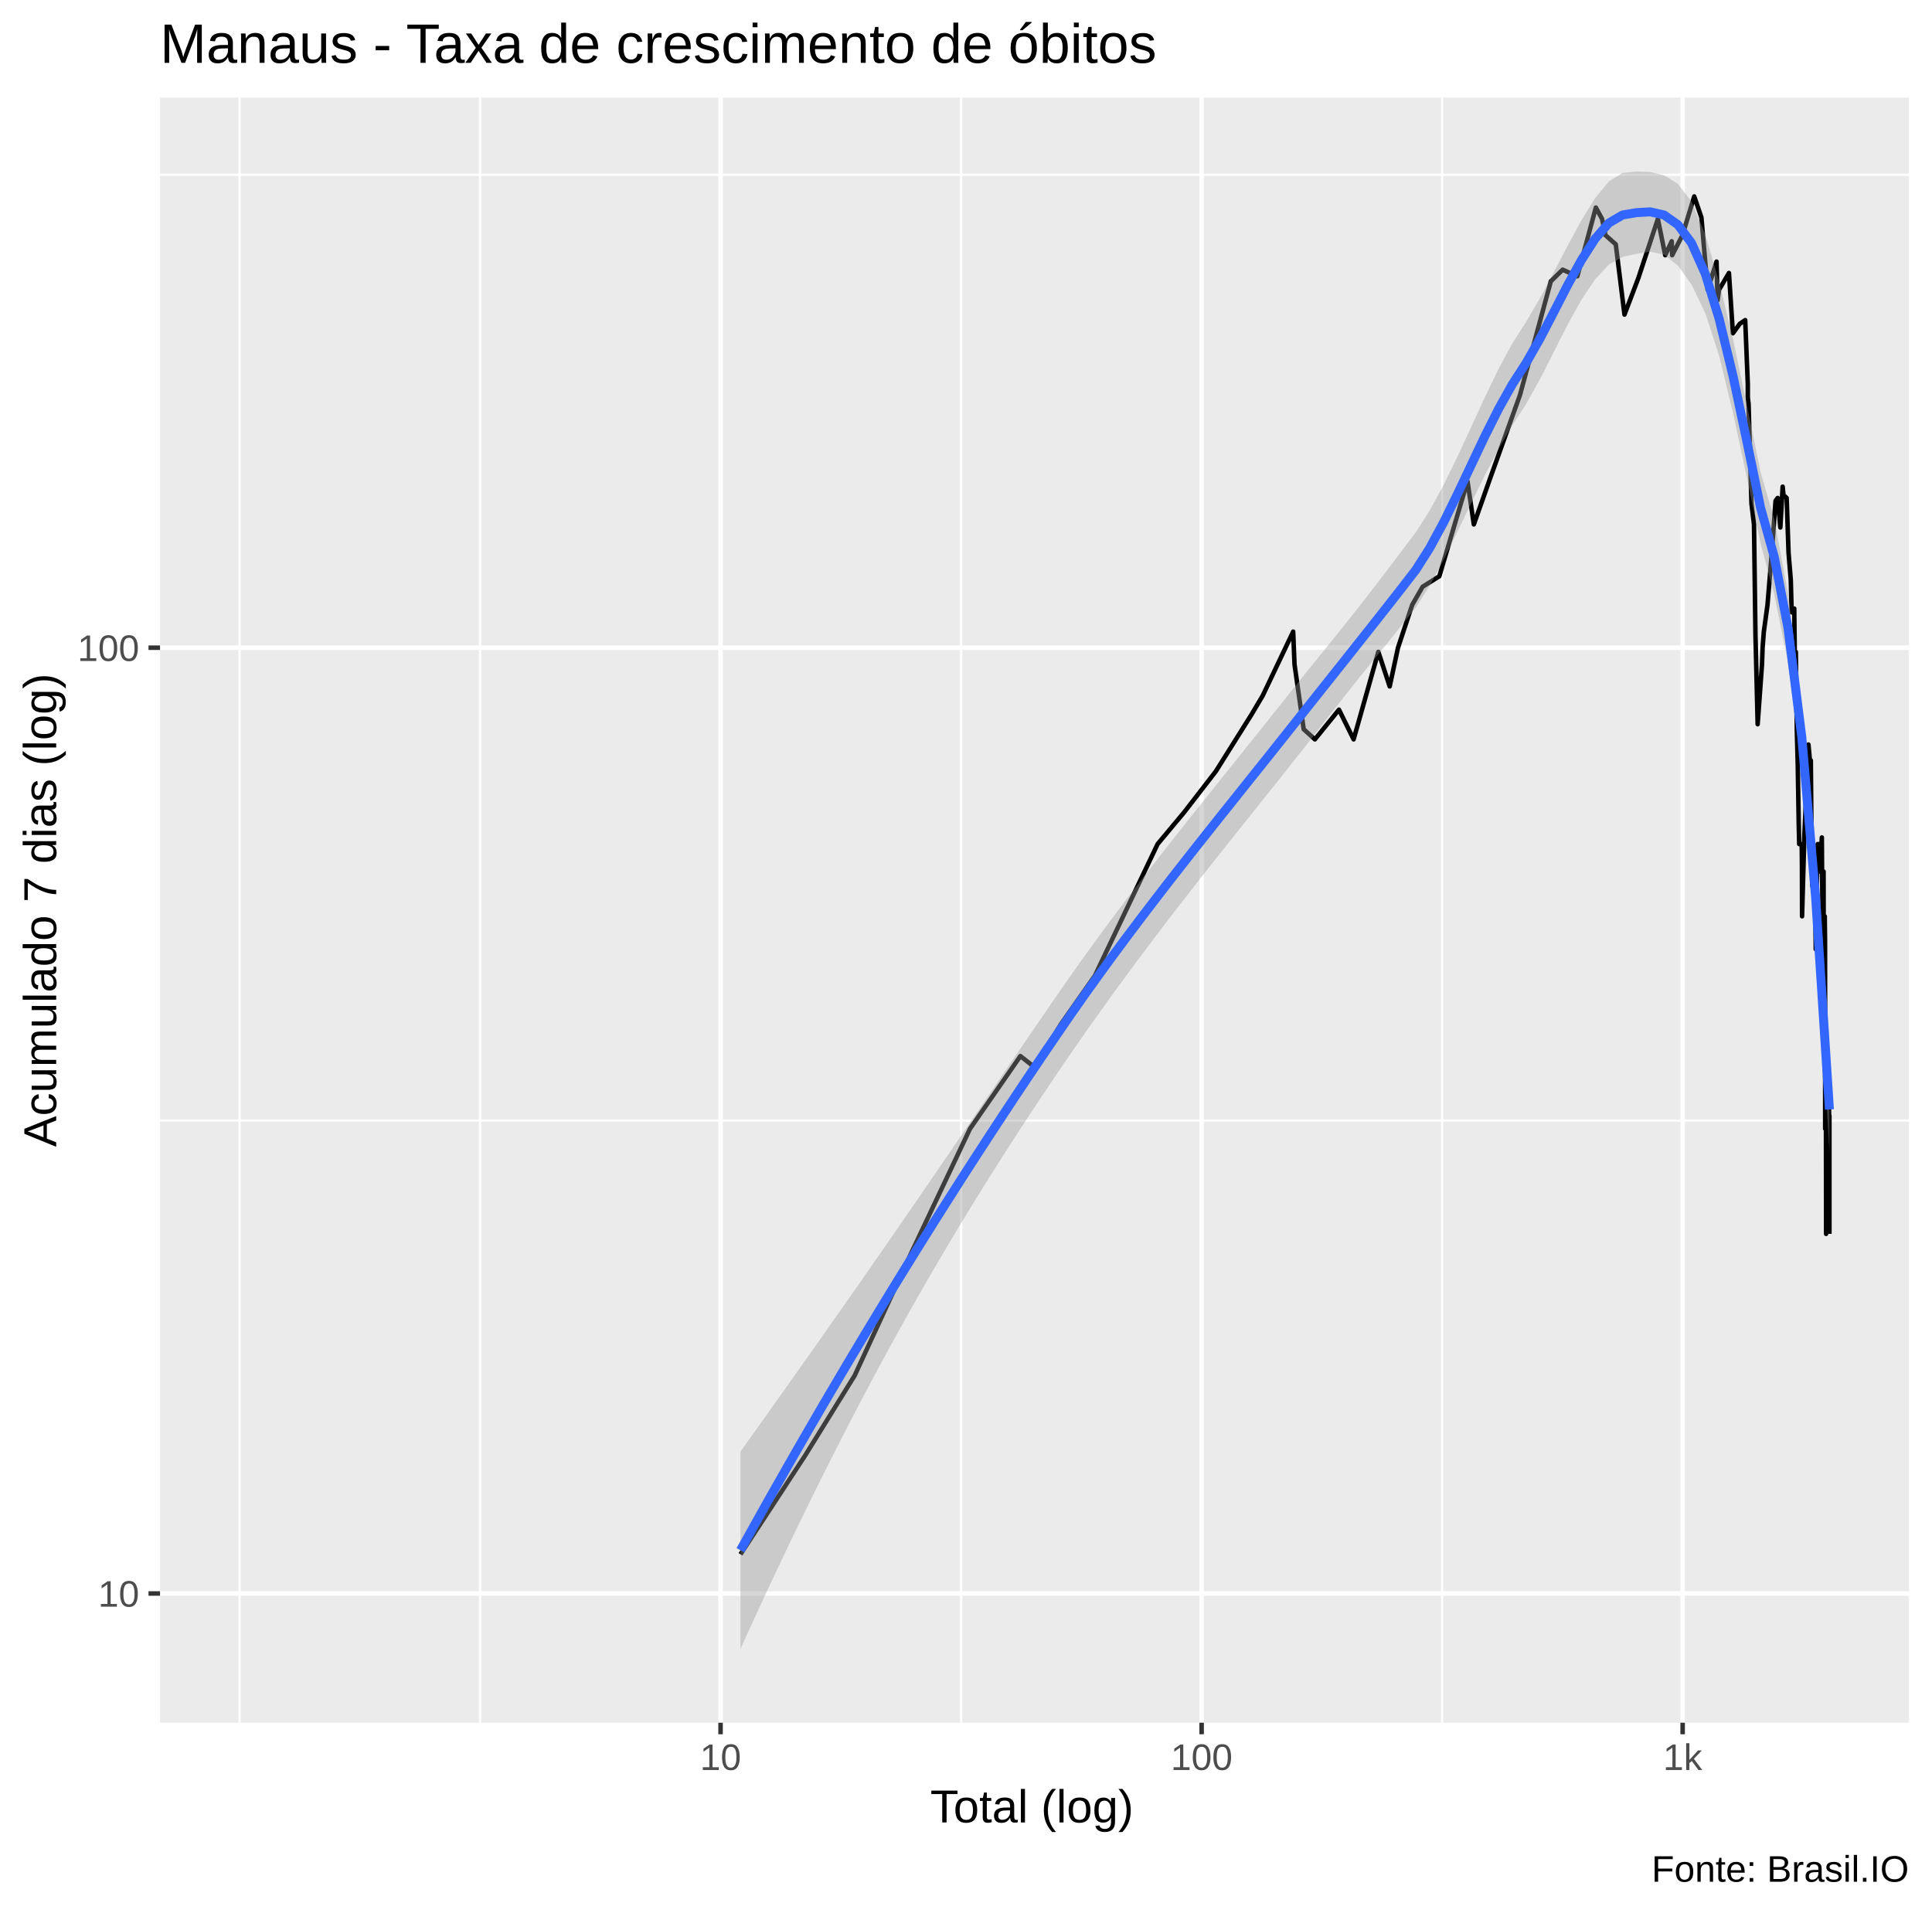
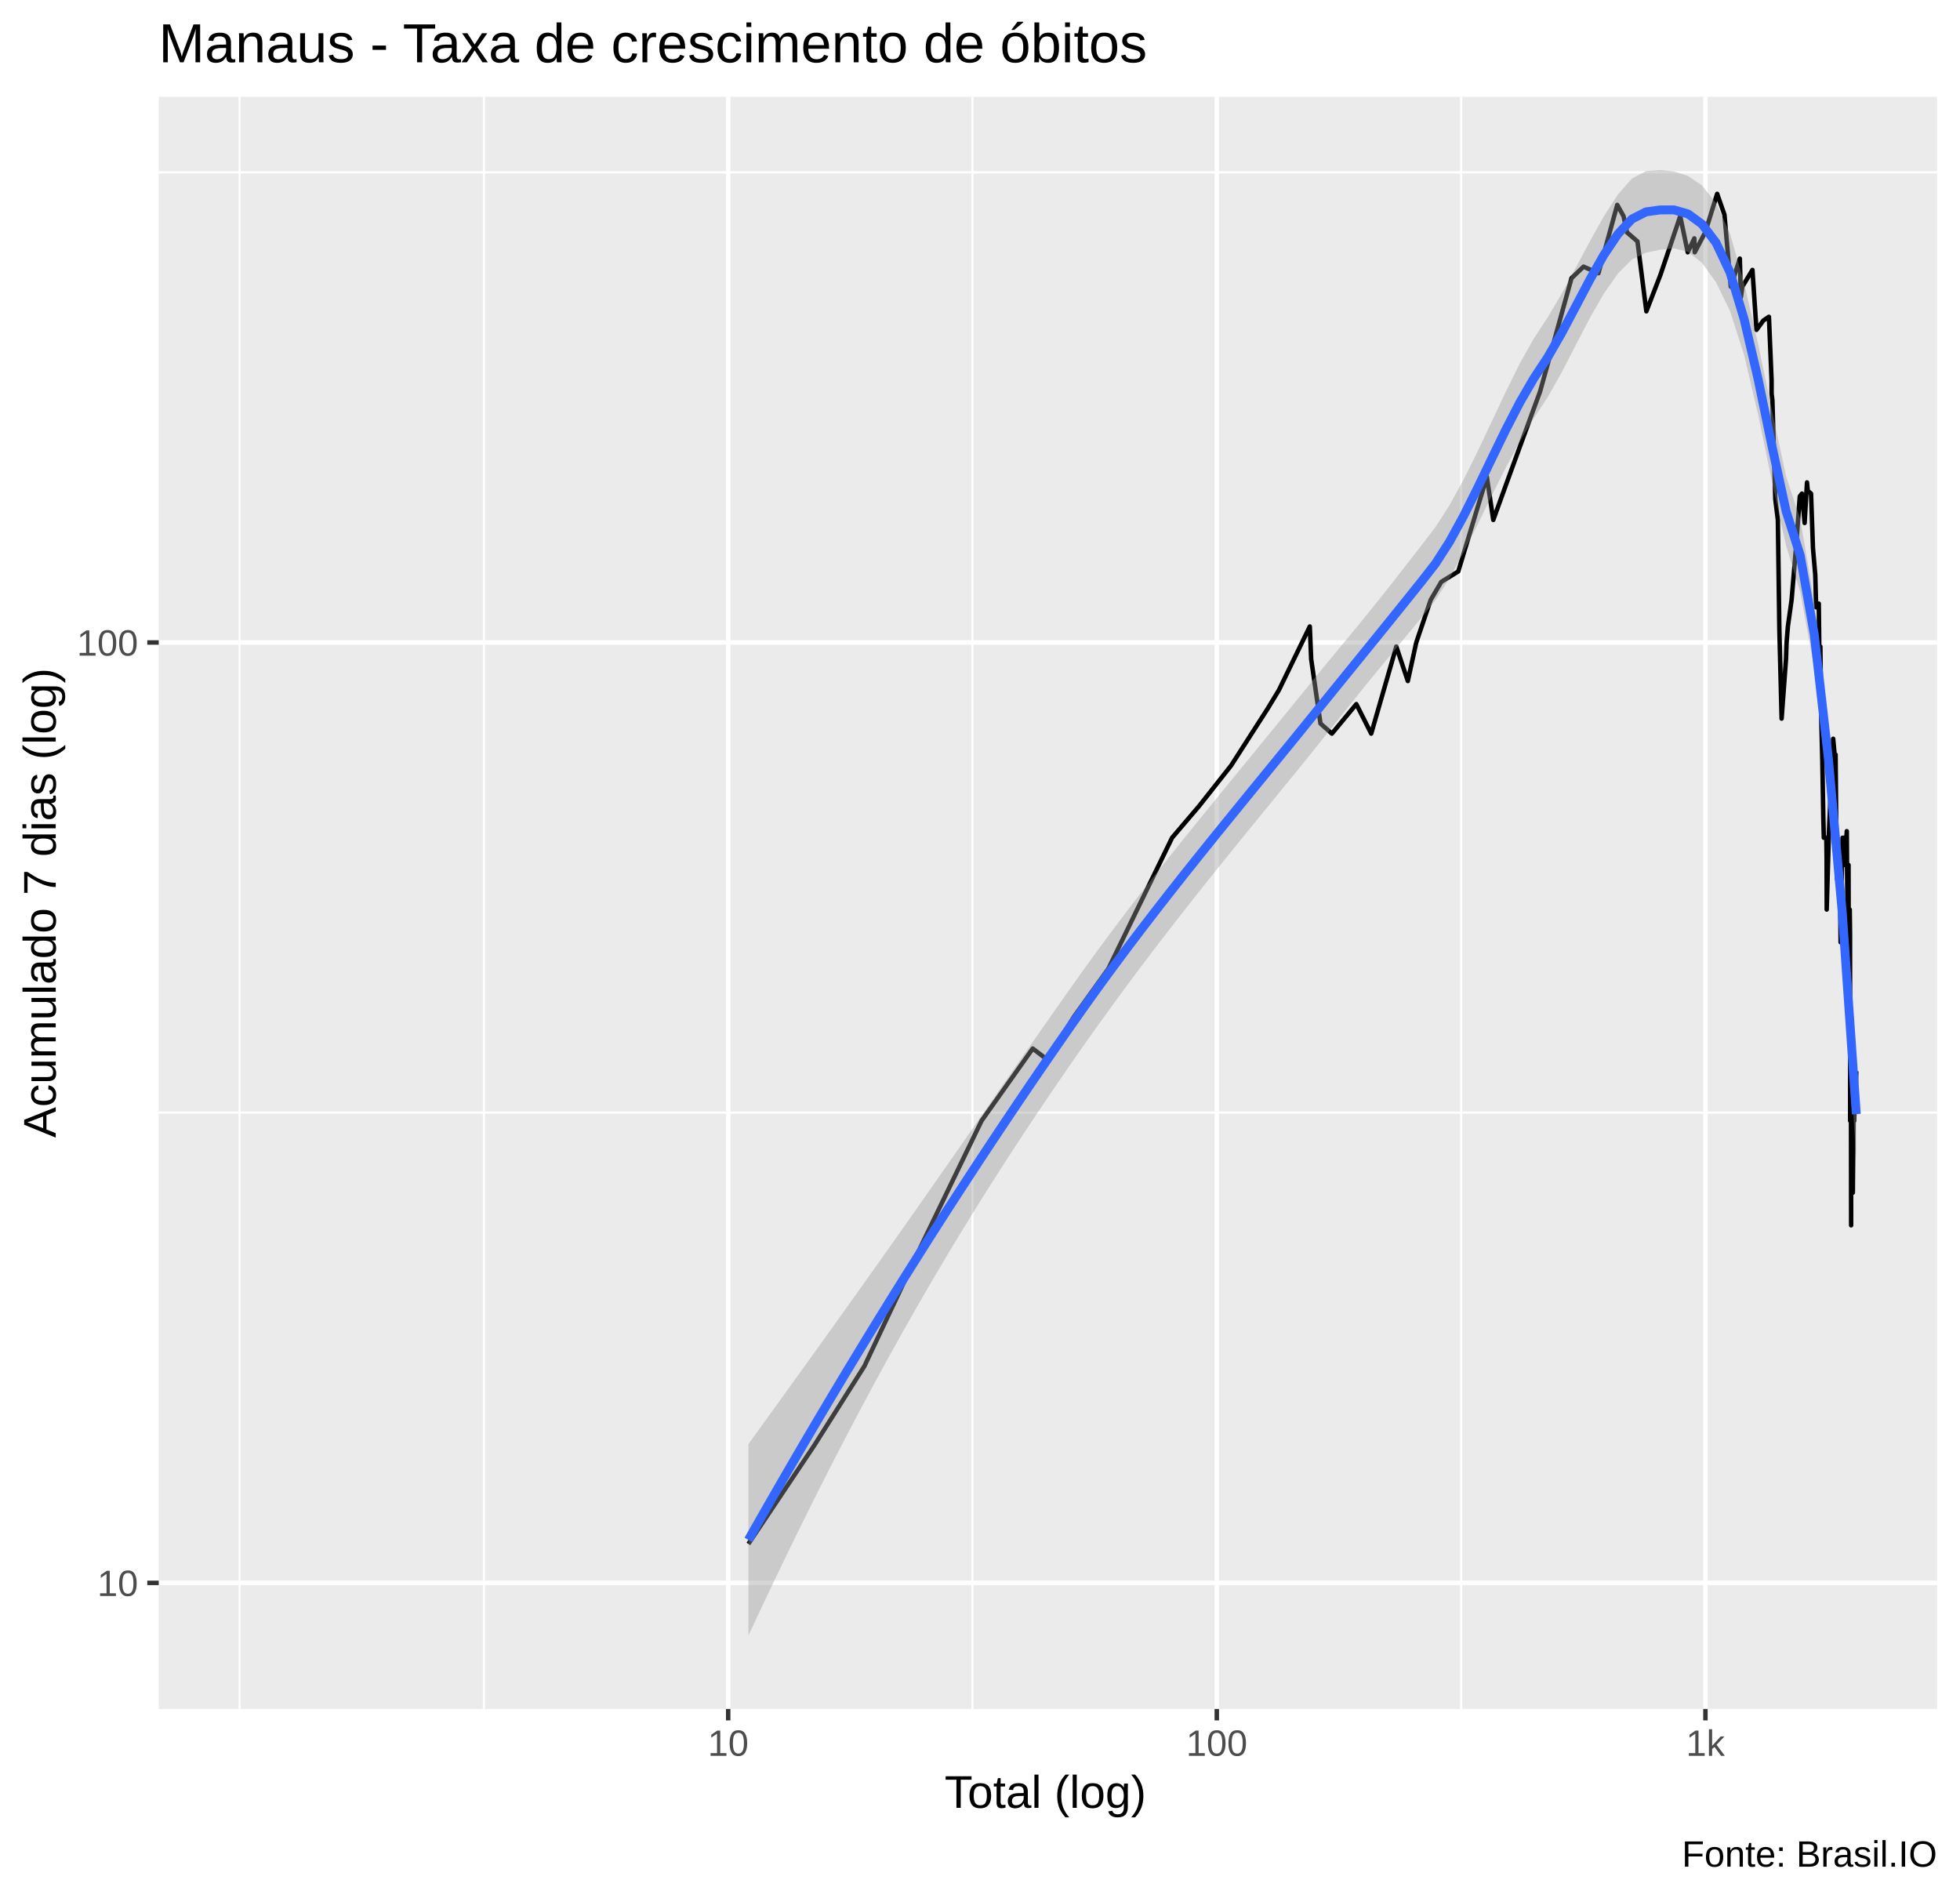
- <svg xmlns="http://www.w3.org/2000/svg" viewBox="0 0 459.00 454.50">
+ <svg xmlns="http://www.w3.org/2000/svg" viewBox="0 0 469.50 454.50">
  <defs>
    <style type="text/css">
    line, polyline, polygon, path, rect, circle {
      fill: none;
      stroke: #000000;
      stroke-linecap: round;
      stroke-linejoin: round;
      stroke-miterlimit: 10.00;
    }
  </style>
  </defs>
  <rect width="100%" height="100%" style="stroke: none; fill: #FFFFFF;" />
-   <rect x="0" y="0" width="459.00" height="454.50" style="stroke-width: 1.07; stroke: #FFFFFF; fill: #FFFFFF;" />
+   <rect x="0.00" y="0" width="469.50" height="454.50" style="stroke-width: 1.07; stroke: #FFFFFF; fill: #FFFFFF;" />
  <defs>
-     <clipPath id="cpMzguMDJ8NDUzLjUyfDQwOS4zOHwyMy4xOQ==">
-       <rect x="38.02" y="23.19" width="415.50" height="386.19" />
+     <clipPath id="cpMzguMDJ8NDY0LjAyfDQwOS4zOHwyMy4xOQ==">
+       <rect x="38.02" y="23.19" width="426.00" height="386.19" />
    </clipPath>
  </defs>
-   <rect x="38.02" y="23.19" width="415.50" height="386.19" style="stroke-width: 1.07; stroke: none; fill: #EBEBEB;" clip-path="url(#cpMzguMDJ8NDUzLjUyfDQwOS4zOHwyMy4xOQ==)" />
-   <polyline points="38.02,266.29 453.52,266.29 " style="stroke-width: 0.53; stroke: #FFFFFF; stroke-linecap: butt;" clip-path="url(#cpMzguMDJ8NDUzLjUyfDQwOS4zOHwyMy4xOQ==)" />
-   <polyline points="38.02,41.54 453.52,41.54 " style="stroke-width: 0.53; stroke: #FFFFFF; stroke-linecap: butt;" clip-path="url(#cpMzguMDJ8NDUzLjUyfDQwOS4zOHwyMy4xOQ==)" />
-   <polyline points="56.91,409.38 56.91,23.19 " style="stroke-width: 0.53; stroke: #FFFFFF; stroke-linecap: butt;" clip-path="url(#cpMzguMDJ8NDUzLjUyfDQwOS4zOHwyMy4xOQ==)" />
-   <polyline points="114.05,409.38 114.05,23.19 " style="stroke-width: 0.53; stroke: #FFFFFF; stroke-linecap: butt;" clip-path="url(#cpMzguMDJ8NDUzLjUyfDQwOS4zOHwyMy4xOQ==)" />
-   <polyline points="228.34,409.38 228.34,23.19 " style="stroke-width: 0.53; stroke: #FFFFFF; stroke-linecap: butt;" clip-path="url(#cpMzguMDJ8NDUzLjUyfDQwOS4zOHwyMy4xOQ==)" />
-   <polyline points="342.62,409.38 342.62,23.19 " style="stroke-width: 0.53; stroke: #FFFFFF; stroke-linecap: butt;" clip-path="url(#cpMzguMDJ8NDUzLjUyfDQwOS4zOHwyMy4xOQ==)" />
-   <polyline points="38.02,378.67 453.52,378.67 " style="stroke-width: 1.07; stroke: #FFFFFF; stroke-linecap: butt;" clip-path="url(#cpMzguMDJ8NDUzLjUyfDQwOS4zOHwyMy4xOQ==)" />
-   <polyline points="38.02,153.92 453.52,153.92 " style="stroke-width: 1.07; stroke: #FFFFFF; stroke-linecap: butt;" clip-path="url(#cpMzguMDJ8NDUzLjUyfDQwOS4zOHwyMy4xOQ==)" />
-   <polyline points="171.19,409.38 171.19,23.19 " style="stroke-width: 1.07; stroke: #FFFFFF; stroke-linecap: butt;" clip-path="url(#cpMzguMDJ8NDUzLjUyfDQwOS4zOHwyMy4xOQ==)" />
-   <polyline points="285.48,409.38 285.48,23.19 " style="stroke-width: 1.07; stroke: #FFFFFF; stroke-linecap: butt;" clip-path="url(#cpMzguMDJ8NDUzLjUyfDQwOS4zOHwyMy4xOQ==)" />
-   <polyline points="399.76,409.38 399.76,23.19 " style="stroke-width: 1.07; stroke: #FFFFFF; stroke-linecap: butt;" clip-path="url(#cpMzguMDJ8NDUzLjUyfDQwOS4zOHwyMy4xOQ==)" />
-   <polyline points="175.92,369.36 191.32,345.82 203.05,326.87 216.67,297.37 230.45,268.23 242.42,250.96 245.84,253.64 252.06,243.35 260.12,231.86 275.02,200.58 281.34,193.01 288.84,183.31 297.34,169.78 300.00,165.29 307.23,150.09 307.55,157.90 309.73,173.29 312.39,175.70 318.11,168.64 321.59,175.70 327.46,154.90 330.16,163.12 332.13,153.92 335.51,143.73 337.98,139.43 341.95,136.94 348.64,114.34 350.15,124.62 353.78,114.34 356.47,106.83 361.11,93.87 368.44,66.85 371.25,64.09 374.74,65.66 379.14,49.32 380.62,52.03 381.42,55.89 383.87,58.06 385.94,74.76 389.24,66.06 393.87,52.03 395.62,60.65 397.16,57.33 397.27,60.65 399.71,55.89 402.51,46.68 404.22,51.69 405.70,68.87 407.81,62.17 408.06,71.35 408.40,68.87 410.76,64.87 411.70,79.20 413.32,76.96 414.62,76.07 415.24,91.27 415.24,94.40 415.42,96.00 416.11,119.69 416.71,124.62 417.06,151.03 417.58,172.10 418.61,157.90 418.75,153.92 419.05,150.09 419.92,143.73 421.00,130.59 421.83,119.01 422.34,118.33 422.97,125.35 423.52,115.65 423.71,117.65 424.47,118.33 424.92,131.36 425.45,137.76 425.66,145.51 426.27,144.61 426.42,156.89 426.65,154.90 426.88,173.29 427.11,182.00 427.34,195.96 427.45,200.58 428.05,200.58 428.10,205.42 428.13,217.74 428.66,199.01 429.05,190.14 429.21,193.01 429.65,176.93 430.11,182.00 430.16,182.00 430.21,180.70 430.38,199.01 430.56,210.51 430.83,203.78 431.20,207.09 431.38,225.56 431.75,203.78 431.85,200.58 431.98,202.16 432.19,200.58 432.35,207.09 432.83,199.01 432.88,207.09 433.09,225.56 433.24,207.09 433.26,221.57 433.52,217.74 433.59,223.54 433.62,268.23 433.79,253.64 433.84,293.21 433.87,268.23 434.04,268.23 434.19,281.72 434.24,285.40 434.49,256.39 434.56,268.23 434.63,265.13 434.63,268.23 434.63,293.21 " style="stroke-width: 1.07; stroke-linecap: butt;" clip-path="url(#cpMzguMDJ8NDUzLjUyfDQwOS4zOHwyMy4xOQ==)" />
-   <polygon points="175.92,344.95 179.20,340.35 182.47,335.75 185.75,331.13 189.02,326.51 192.30,321.88 195.57,317.23 198.85,312.57 202.12,307.90 205.40,303.21 208.67,298.50 211.95,293.78 215.22,289.03 218.50,284.27 221.77,279.50 225.05,274.71 228.32,269.90 231.60,265.09 234.87,260.28 238.15,255.46 241.42,250.66 244.69,245.86 247.97,241.08 251.24,236.33 254.52,231.62 257.79,227.01 261.07,222.50 264.34,218.07 267.62,213.71 270.89,209.43 274.17,205.20 277.44,201.01 280.72,196.87 283.99,192.74 287.27,188.64 290.54,184.55 293.82,180.46 297.09,176.37 300.37,172.27 303.64,168.17 306.92,164.05 310.19,159.95 313.47,155.90 316.74,151.86 320.02,147.78 323.29,143.63 326.57,139.41 329.84,135.12 333.11,130.80 336.39,126.45 339.66,121.31 342.94,115.29 346.21,108.61 349.49,101.54 352.76,94.42 356.04,87.63 359.31,81.57 362.59,76.45 365.86,70.84 369.14,64.72 372.41,58.44 375.69,52.39 378.96,47.09 382.24,43.11 385.51,41.10 388.79,40.74 392.06,40.87 395.34,41.66 398.61,43.68 401.89,47.94 405.16,55.78 408.44,67.06 411.71,80.52 414.99,96.15 418.26,112.16 421.53,123.43 424.81,141.06 428.08,167.75 431.36,207.21 434.63,253.53 434.63,273.75 431.36,219.50 428.08,182.80 424.81,157.59 421.53,141.32 418.26,129.05 414.99,113.33 411.71,98.04 408.44,84.54 405.16,74.49 401.89,67.64 398.61,63.07 395.34,60.52 392.06,59.81 388.79,60.31 385.51,61.06 382.24,62.87 378.96,66.39 375.69,71.28 372.41,77.19 369.14,83.65 365.86,90.12 362.59,95.99 359.31,101.03 356.04,106.67 352.76,112.94 349.49,119.63 346.21,126.45 342.94,133.10 339.66,139.19 336.39,144.32 333.11,148.48 329.84,152.52 326.57,156.54 323.29,160.59 320.02,164.69 316.74,168.85 313.47,173.05 310.19,177.25 306.92,181.41 303.64,185.53 300.37,189.64 297.09,193.74 293.82,197.84 290.54,201.95 287.27,206.08 283.99,210.25 280.72,214.46 277.44,218.71 274.17,223.01 270.89,227.37 267.62,231.79 264.34,236.27 261.07,240.83 257.79,245.46 254.52,250.17 251.24,254.97 247.97,259.84 244.69,264.78 241.42,269.79 238.15,274.88 234.87,280.06 231.60,285.32 228.32,290.69 225.05,296.15 221.77,301.72 218.50,307.40 215.22,313.20 211.95,319.11 208.67,325.13 205.40,331.28 202.12,337.54 198.85,343.92 195.57,350.42 192.30,357.03 189.02,363.76 185.75,370.60 182.47,377.56 179.20,384.64 175.92,391.82 " style="stroke-width: 0.00; stroke: none; fill: #999999; fill-opacity: 0.40;" clip-path="url(#cpMzguMDJ8NDUzLjUyfDQwOS4zOHwyMy4xOQ==)" />
-   <polyline points="175.92,344.95 179.20,340.35 182.47,335.75 185.75,331.13 189.02,326.51 192.30,321.88 195.57,317.23 198.85,312.57 202.12,307.90 205.40,303.21 208.67,298.50 211.95,293.78 215.22,289.03 218.50,284.27 221.77,279.50 225.05,274.71 228.32,269.90 231.60,265.09 234.87,260.28 238.15,255.46 241.42,250.66 244.69,245.86 247.97,241.08 251.24,236.33 254.52,231.62 257.79,227.01 261.07,222.50 264.34,218.07 267.62,213.71 270.89,209.43 274.17,205.20 277.44,201.01 280.72,196.87 283.99,192.74 287.27,188.64 290.54,184.55 293.82,180.46 297.09,176.37 300.37,172.27 303.64,168.17 306.92,164.05 310.19,159.95 313.47,155.90 316.74,151.86 320.02,147.78 323.29,143.63 326.57,139.41 329.84,135.12 333.11,130.80 336.39,126.45 339.66,121.31 342.94,115.29 346.21,108.61 349.49,101.54 352.76,94.42 356.04,87.63 359.31,81.57 362.59,76.45 365.86,70.84 369.14,64.72 372.41,58.44 375.69,52.39 378.96,47.09 382.24,43.11 385.51,41.10 388.79,40.74 392.06,40.87 395.34,41.66 398.61,43.68 401.89,47.94 405.16,55.78 408.44,67.06 411.71,80.52 414.99,96.15 418.26,112.16 421.53,123.43 424.81,141.06 428.08,167.75 431.36,207.21 434.63,253.53 " style="stroke-width: 2.13; stroke: none;" clip-path="url(#cpMzguMDJ8NDUzLjUyfDQwOS4zOHwyMy4xOQ==)" />
-   <polyline points="434.63,273.75 431.36,219.50 428.08,182.80 424.81,157.59 421.53,141.32 418.26,129.05 414.99,113.33 411.71,98.04 408.44,84.54 405.16,74.49 401.89,67.64 398.61,63.07 395.34,60.52 392.06,59.81 388.79,60.31 385.51,61.06 382.24,62.87 378.96,66.39 375.69,71.28 372.41,77.19 369.14,83.65 365.86,90.12 362.59,95.99 359.31,101.03 356.04,106.67 352.76,112.94 349.49,119.63 346.21,126.45 342.94,133.10 339.66,139.19 336.39,144.32 333.11,148.48 329.84,152.52 326.57,156.54 323.29,160.59 320.02,164.69 316.74,168.85 313.47,173.05 310.19,177.25 306.92,181.41 303.64,185.53 300.37,189.64 297.09,193.74 293.82,197.84 290.54,201.95 287.27,206.08 283.99,210.25 280.72,214.46 277.44,218.71 274.17,223.01 270.89,227.37 267.62,231.79 264.34,236.27 261.07,240.83 257.79,245.46 254.52,250.17 251.24,254.97 247.97,259.84 244.69,264.78 241.42,269.79 238.15,274.88 234.87,280.06 231.60,285.32 228.32,290.69 225.05,296.15 221.77,301.72 218.50,307.40 215.22,313.20 211.95,319.11 208.67,325.13 205.40,331.28 202.12,337.54 198.85,343.92 195.57,350.42 192.30,357.03 189.02,363.76 185.75,370.60 182.47,377.56 179.20,384.64 175.92,391.82 " style="stroke-width: 2.13; stroke: none;" clip-path="url(#cpMzguMDJ8NDUzLjUyfDQwOS4zOHwyMy4xOQ==)" />
-   <polyline points="175.92,368.39 179.20,362.50 182.47,356.65 185.75,350.87 189.02,345.13 192.30,339.45 195.57,333.82 198.85,328.25 202.12,322.72 205.40,317.24 208.67,311.82 211.95,306.44 215.22,301.12 218.50,295.84 221.77,290.61 225.05,285.43 228.32,280.29 231.60,275.21 234.87,270.17 238.15,265.17 241.42,260.22 244.69,255.32 247.97,250.46 251.24,245.65 254.52,240.89 257.79,236.23 261.07,231.66 264.34,227.17 267.62,222.75 270.89,218.40 274.17,214.11 277.44,209.86 280.72,205.66 283.99,201.50 287.27,197.36 290.54,193.25 293.82,189.15 297.09,185.05 300.37,180.96 303.64,176.85 306.92,172.73 310.19,168.60 313.47,164.47 316.74,160.36 320.02,156.24 323.29,152.11 326.57,147.97 329.84,143.82 333.11,139.64 336.39,135.39 339.66,130.25 342.94,124.19 346.21,117.53 349.49,110.59 352.76,103.68 356.04,97.15 359.31,91.30 362.59,86.22 365.86,80.48 369.14,74.18 372.41,67.81 375.69,61.84 378.96,56.74 382.24,52.99 385.51,51.08 388.79,50.53 392.06,50.34 395.34,51.09 398.61,53.38 401.89,57.79 405.16,65.13 408.44,75.80 411.71,89.28 414.99,104.74 418.26,120.60 421.53,132.38 424.81,149.33 428.08,175.27 431.36,213.36 434.63,263.64 " style="stroke-width: 2.13; stroke: #3366FF; stroke-linecap: butt;" clip-path="url(#cpMzguMDJ8NDUzLjUyfDQwOS4zOHwyMy4xOQ==)" />
+   <rect x="38.02" y="23.19" width="426.00" height="386.19" style="stroke-width: 1.07; stroke: none; fill: #EBEBEB;" clip-path="url(#cpMzguMDJ8NDY0LjAyfDQwOS4zOHwyMy4xOQ==)" />
+   <polyline points="38.02,266.54 464.02,266.54 " style="stroke-width: 0.53; stroke: #FFFFFF; stroke-linecap: butt;" clip-path="url(#cpMzguMDJ8NDY0LjAyfDQwOS4zOHwyMy4xOQ==)" />
+   <polyline points="38.02,41.28 464.02,41.28 " style="stroke-width: 0.53; stroke: #FFFFFF; stroke-linecap: butt;" clip-path="url(#cpMzguMDJ8NDY0LjAyfDQwOS4zOHwyMy4xOQ==)" />
+   <polyline points="57.39,409.38 57.39,23.19 " style="stroke-width: 0.53; stroke: #FFFFFF; stroke-linecap: butt;" clip-path="url(#cpMzguMDJ8NDY0LjAyfDQwOS4zOHwyMy4xOQ==)" />
+   <polyline points="115.91,409.38 115.91,23.19 " style="stroke-width: 0.53; stroke: #FFFFFF; stroke-linecap: butt;" clip-path="url(#cpMzguMDJ8NDY0LjAyfDQwOS4zOHwyMy4xOQ==)" />
+   <polyline points="232.95,409.38 232.95,23.19 " style="stroke-width: 0.53; stroke: #FFFFFF; stroke-linecap: butt;" clip-path="url(#cpMzguMDJ8NDY0LjAyfDQwOS4zOHwyMy4xOQ==)" />
+   <polyline points="349.99,409.38 349.99,23.19 " style="stroke-width: 0.53; stroke: #FFFFFF; stroke-linecap: butt;" clip-path="url(#cpMzguMDJ8NDY0LjAyfDQwOS4zOHwyMy4xOQ==)" />
+   <polyline points="38.02,379.18 464.02,379.18 " style="stroke-width: 1.07; stroke: #FFFFFF; stroke-linecap: butt;" clip-path="url(#cpMzguMDJ8NDY0LjAyfDQwOS4zOHwyMy4xOQ==)" />
+   <polyline points="38.02,153.91 464.02,153.91 " style="stroke-width: 1.07; stroke: #FFFFFF; stroke-linecap: butt;" clip-path="url(#cpMzguMDJ8NDY0LjAyfDQwOS4zOHwyMy4xOQ==)" />
+   <polyline points="174.43,409.38 174.43,23.19 " style="stroke-width: 1.07; stroke: #FFFFFF; stroke-linecap: butt;" clip-path="url(#cpMzguMDJ8NDY0LjAyfDQwOS4zOHwyMy4xOQ==)" />
+   <polyline points="291.47,409.38 291.47,23.19 " style="stroke-width: 1.07; stroke: #FFFFFF; stroke-linecap: butt;" clip-path="url(#cpMzguMDJ8NDY0LjAyfDQwOS4zOHwyMy4xOQ==)" />
+   <polyline points="408.52,409.38 408.52,23.19 " style="stroke-width: 1.07; stroke: #FFFFFF; stroke-linecap: butt;" clip-path="url(#cpMzguMDJ8NDY0LjAyfDQwOS4zOHwyMy4xOQ==)" />
+   <polyline points="179.27,369.85 195.04,346.26 207.06,327.26 221.01,297.69 235.12,268.49 247.38,251.18 250.88,253.86 257.25,243.55 265.51,232.03 280.76,200.68 287.23,193.09 294.91,183.37 303.62,169.81 306.35,165.31 313.75,150.07 314.08,157.90 316.31,173.32 319.04,175.74 324.90,168.67 328.46,175.74 334.47,154.89 337.23,163.14 339.25,153.91 342.71,143.70 345.24,139.39 349.31,136.89 356.16,114.24 357.70,124.55 361.43,114.24 364.18,106.71 368.93,93.73 376.44,66.64 379.32,63.88 382.89,65.45 387.40,49.08 388.91,51.79 389.73,55.66 392.24,57.83 394.37,74.58 397.74,65.85 402.48,51.79 404.28,60.43 405.86,57.10 405.96,60.43 408.47,55.66 411.33,46.43 413.08,51.45 414.59,68.67 416.76,61.95 417.02,71.16 417.36,68.67 419.78,64.66 420.75,79.02 422.40,76.77 423.73,75.89 424.37,91.12 424.37,94.26 424.56,95.86 425.26,119.60 425.87,124.55 426.23,151.02 426.77,172.14 427.82,157.90 427.96,153.91 428.27,150.07 429.16,143.70 430.27,130.53 431.12,118.92 431.64,118.24 432.28,125.28 432.85,115.56 433.04,117.56 433.82,118.24 434.28,131.30 434.83,137.72 435.04,145.48 435.67,144.59 435.82,156.89 436.05,154.89 436.29,173.32 436.52,182.05 436.76,196.05 436.88,200.68 437.48,200.68 437.54,205.53 437.57,217.88 438.11,199.11 438.51,190.21 438.68,193.09 439.12,176.97 439.59,182.05 439.65,182.05 439.70,180.76 439.87,199.11 440.06,210.63 440.33,203.89 440.71,207.20 440.90,225.72 441.28,203.89 441.38,200.68 441.52,202.27 441.73,200.68 441.89,207.20 442.38,199.11 442.44,207.20 442.65,225.72 442.80,207.20 442.83,221.72 443.09,217.88 443.16,223.70 443.19,268.49 443.37,253.86 443.42,293.53 443.44,268.49 443.62,268.49 443.78,282.00 443.83,285.70 444.08,256.62 444.16,268.49 444.23,265.38 444.28,262.37 444.43,265.38 444.66,256.62 " style="stroke-width: 1.07; stroke-linecap: butt;" clip-path="url(#cpMzguMDJ8NDY0LjAyfDQwOS4zOHwyMy4xOQ==)" />
+   <polygon points="179.27,345.93 182.63,341.28 185.99,336.63 189.35,331.97 192.71,327.30 196.07,322.63 199.43,317.94 202.79,313.24 206.15,308.53 209.51,303.80 212.87,299.06 216.23,294.30 219.59,289.53 222.94,284.73 226.30,279.93 229.66,275.11 233.02,270.28 236.38,265.44 239.74,260.60 243.10,255.77 246.46,250.94 249.82,246.12 253.18,241.32 256.54,236.55 259.90,231.83 263.26,227.20 266.62,222.67 269.97,218.23 273.33,213.86 276.69,209.56 280.05,205.31 283.41,201.11 286.77,196.95 290.13,192.81 293.49,188.69 296.85,184.58 300.21,180.48 303.57,176.37 306.93,172.26 310.29,168.13 313.65,164.00 317.00,159.89 320.36,155.82 323.72,151.76 327.08,147.66 330.44,143.49 333.80,139.25 337.16,134.94 340.52,130.61 343.88,126.22 347.24,120.98 350.60,114.87 353.96,108.12 357.32,101.01 360.68,93.88 364.03,87.11 367.39,81.13 370.75,76.00 374.11,70.31 377.47,64.13 380.83,57.82 384.19,51.81 387.55,46.59 390.91,42.78 394.27,40.99 397.63,40.74 400.99,41.07 404.35,42.15 407.70,44.42 411.06,48.66 414.42,55.98 417.78,67.83 421.14,82.39 424.50,98.54 427.86,114.19 431.22,124.31 434.58,143.90 437.94,173.97 441.30,212.61 444.66,255.79 444.66,277.99 441.30,224.66 437.94,188.90 434.58,159.98 431.22,141.75 427.86,130.81 424.50,115.58 421.14,99.29 417.78,85.01 414.42,74.53 411.06,67.62 407.70,62.97 404.35,60.33 400.99,59.48 397.63,59.83 394.27,60.53 390.91,62.16 387.55,65.54 384.19,70.33 380.83,76.18 377.47,82.64 374.11,89.16 370.75,95.13 367.39,100.21 364.03,105.81 360.68,112.06 357.32,118.75 353.96,125.61 350.60,132.31 347.24,138.49 343.88,143.73 340.52,147.94 337.16,152.00 333.80,156.04 330.44,160.11 327.08,164.22 323.72,168.40 320.36,172.60 317.00,176.82 313.65,181.00 310.29,185.14 306.93,189.26 303.57,193.38 300.21,197.49 296.85,201.62 293.49,205.77 290.13,209.95 286.77,214.17 283.41,218.43 280.05,222.75 276.69,227.12 273.33,231.55 269.97,236.05 266.62,240.62 263.26,245.26 259.90,249.99 256.54,254.80 253.18,259.69 249.82,264.64 246.46,269.67 243.10,274.77 239.74,279.96 236.38,285.24 233.02,290.61 229.66,296.09 226.30,301.67 222.94,307.36 219.59,313.17 216.23,319.08 212.87,325.12 209.51,331.27 206.15,337.53 202.79,343.92 199.43,350.41 196.07,357.03 192.71,363.76 189.35,370.61 185.99,377.56 182.63,384.64 179.27,391.82 " style="stroke-width: 0.00; stroke: none; fill: #999999; fill-opacity: 0.40;" clip-path="url(#cpMzguMDJ8NDY0LjAyfDQwOS4zOHwyMy4xOQ==)" />
+   <polyline points="179.27,345.93 182.63,341.28 185.99,336.63 189.35,331.97 192.71,327.30 196.07,322.63 199.43,317.94 202.79,313.24 206.15,308.53 209.51,303.80 212.87,299.06 216.23,294.30 219.59,289.53 222.94,284.73 226.30,279.93 229.66,275.11 233.02,270.28 236.38,265.44 239.74,260.60 243.10,255.77 246.46,250.94 249.82,246.12 253.18,241.32 256.54,236.55 259.90,231.83 263.26,227.20 266.62,222.67 269.97,218.23 273.33,213.86 276.69,209.56 280.05,205.31 283.41,201.11 286.77,196.95 290.13,192.81 293.49,188.69 296.85,184.58 300.21,180.48 303.57,176.37 306.93,172.26 310.29,168.13 313.65,164.00 317.00,159.89 320.36,155.82 323.72,151.76 327.08,147.66 330.44,143.49 333.80,139.25 337.16,134.94 340.52,130.61 343.88,126.22 347.24,120.98 350.60,114.87 353.96,108.12 357.32,101.01 360.68,93.88 364.03,87.11 367.39,81.13 370.75,76.00 374.11,70.31 377.47,64.13 380.83,57.82 384.19,51.81 387.55,46.59 390.91,42.78 394.27,40.99 397.63,40.74 400.99,41.07 404.35,42.15 407.70,44.42 411.06,48.66 414.42,55.98 417.78,67.83 421.14,82.39 424.50,98.54 427.86,114.19 431.22,124.31 434.58,143.90 437.94,173.97 441.30,212.61 444.66,255.79 " style="stroke-width: 2.13; stroke: none;" clip-path="url(#cpMzguMDJ8NDY0LjAyfDQwOS4zOHwyMy4xOQ==)" />
+   <polyline points="444.66,277.99 441.30,224.66 437.94,188.90 434.58,159.98 431.22,141.75 427.86,130.81 424.50,115.58 421.14,99.29 417.78,85.01 414.42,74.53 411.06,67.62 407.70,62.97 404.35,60.33 400.99,59.48 397.63,59.83 394.27,60.53 390.91,62.16 387.55,65.54 384.19,70.33 380.83,76.18 377.47,82.64 374.11,89.16 370.75,95.13 367.39,100.21 364.03,105.81 360.68,112.06 357.32,118.75 353.96,125.61 350.60,132.31 347.24,138.49 343.88,143.73 340.52,147.94 337.16,152.00 333.80,156.04 330.44,160.11 327.08,164.22 323.72,168.40 320.36,172.60 317.00,176.82 313.65,181.00 310.29,185.14 306.93,189.26 303.57,193.38 300.21,197.49 296.85,201.62 293.49,205.77 290.13,209.95 286.77,214.17 283.41,218.43 280.05,222.75 276.69,227.12 273.33,231.55 269.97,236.05 266.62,240.62 263.26,245.26 259.90,249.99 256.54,254.80 253.18,259.69 249.82,264.64 246.46,269.67 243.10,274.77 239.74,279.96 236.38,285.24 233.02,290.61 229.66,296.09 226.30,301.67 222.94,307.36 219.59,313.17 216.23,319.08 212.87,325.12 209.51,331.27 206.15,337.53 202.79,343.92 199.43,350.41 196.07,357.03 192.71,363.76 189.35,370.61 185.99,377.56 182.63,384.64 179.27,391.82 " style="stroke-width: 2.13; stroke: none;" clip-path="url(#cpMzguMDJ8NDY0LjAyfDQwOS4zOHwyMy4xOQ==)" />
+   <polyline points="179.27,368.88 182.63,362.96 185.99,357.10 189.35,351.29 192.71,345.53 196.07,339.83 199.43,334.18 202.79,328.58 206.15,323.03 209.51,317.53 212.87,312.09 216.23,306.69 219.59,301.35 222.94,296.05 226.30,290.80 229.66,285.60 233.02,280.45 236.38,275.34 239.74,270.28 243.10,265.27 246.46,260.30 249.82,255.38 253.18,250.51 256.54,245.68 259.90,240.91 263.26,236.23 266.62,231.64 269.97,227.14 273.33,222.71 276.69,218.34 280.05,214.03 283.41,209.77 286.77,205.56 290.13,201.38 293.49,197.23 296.85,193.10 300.21,188.98 303.57,184.87 306.93,180.76 310.29,176.64 313.65,172.50 317.00,168.35 320.36,164.21 323.72,160.08 327.08,155.94 330.44,151.80 333.80,147.64 337.16,143.47 340.52,139.28 343.88,134.97 347.24,129.73 350.60,123.59 353.96,116.86 357.32,109.88 360.68,102.97 364.03,96.46 367.39,90.67 370.75,85.57 374.11,79.73 377.47,73.38 380.83,67.00 384.19,61.07 387.55,56.07 390.91,52.47 394.27,50.76 397.63,50.29 400.99,50.28 404.35,51.24 407.70,53.69 411.06,58.14 414.42,65.25 417.78,76.42 421.14,90.84 424.50,107.06 427.86,122.50 431.22,133.03 434.58,151.94 437.94,181.43 441.30,218.64 444.66,266.89 " style="stroke-width: 2.13; stroke: #3366FF; stroke-linecap: butt;" clip-path="url(#cpMzguMDJ8NDY0LjAyfDQwOS4zOHwyMy4xOQ==)" />
  <defs>
-     <clipPath id="cpMC4wMHw0NTkuMDB8NDU0LjUwfDAuMDA=">
-       <rect x="0.00" y="0.00" width="459.00" height="454.50" />
+     <clipPath id="cpMC4wMHw0NjkuNTB8NDU0LjUwfDAuMDA=">
+       <rect x="0.00" y="0.00" width="469.50" height="454.50" />
    </clipPath>
  </defs>
-   <g clip-path="url(#cpMC4wMHw0NTkuMDB8NDU0LjUwfDAuMDA=)">
-     <text x="23.30" y="381.81" style="font-size: 8.80px; fill: #4D4D4D; font-family: Arial;" textLength="9.79px" lengthAdjust="spacingAndGlyphs">10</text>
+   <g clip-path="url(#cpMC4wMHw0NjkuNTB8NDU0LjUwfDAuMDA=)">
+     <text x="23.30" y="382.33" style="font-size: 8.80px; fill: #4D4D4D; font-family: Arial;" textLength="9.79px" lengthAdjust="spacingAndGlyphs">10</text>
  </g>
-   <g clip-path="url(#cpMC4wMHw0NTkuMDB8NDU0LjUwfDAuMDA=)">
-     <text x="18.41" y="157.07" style="font-size: 8.80px; fill: #4D4D4D; font-family: Arial;" textLength="14.68px" lengthAdjust="spacingAndGlyphs">100</text>
+   <g clip-path="url(#cpMC4wMHw0NjkuNTB8NDU0LjUwfDAuMDA=)">
+     <text x="18.41" y="157.06" style="font-size: 8.80px; fill: #4D4D4D; font-family: Arial;" textLength="14.68px" lengthAdjust="spacingAndGlyphs">100</text>
  </g>
-   <polyline points="35.28,378.67 38.02,378.67 " style="stroke-width: 1.07; stroke: #333333; stroke-linecap: butt;" clip-path="url(#cpMC4wMHw0NTkuMDB8NDU0LjUwfDAuMDA=)" />
-   <polyline points="35.28,153.92 38.02,153.92 " style="stroke-width: 1.07; stroke: #333333; stroke-linecap: butt;" clip-path="url(#cpMC4wMHw0NTkuMDB8NDU0LjUwfDAuMDA=)" />
-   <polyline points="171.19,412.12 171.19,409.38 " style="stroke-width: 1.07; stroke: #333333; stroke-linecap: butt;" clip-path="url(#cpMC4wMHw0NTkuMDB8NDU0LjUwfDAuMDA=)" />
-   <polyline points="285.48,412.12 285.48,409.38 " style="stroke-width: 1.07; stroke: #333333; stroke-linecap: butt;" clip-path="url(#cpMC4wMHw0NTkuMDB8NDU0LjUwfDAuMDA=)" />
-   <polyline points="399.76,412.12 399.76,409.38 " style="stroke-width: 1.07; stroke: #333333; stroke-linecap: butt;" clip-path="url(#cpMC4wMHw0NTkuMDB8NDU0LjUwfDAuMDA=)" />
-   <g clip-path="url(#cpMC4wMHw0NTkuMDB8NDU0LjUwfDAuMDA=)">
-     <text x="166.30" y="420.61" style="font-size: 8.80px; fill: #4D4D4D; font-family: Arial;" textLength="9.79px" lengthAdjust="spacingAndGlyphs">10</text>
+   <polyline points="35.28,379.18 38.02,379.18 " style="stroke-width: 1.07; stroke: #333333; stroke-linecap: butt;" clip-path="url(#cpMC4wMHw0NjkuNTB8NDU0LjUwfDAuMDA=)" />
+   <polyline points="35.28,153.91 38.02,153.91 " style="stroke-width: 1.07; stroke: #333333; stroke-linecap: butt;" clip-path="url(#cpMC4wMHw0NjkuNTB8NDU0LjUwfDAuMDA=)" />
+   <polyline points="174.43,412.12 174.43,409.38 " style="stroke-width: 1.07; stroke: #333333; stroke-linecap: butt;" clip-path="url(#cpMC4wMHw0NjkuNTB8NDU0LjUwfDAuMDA=)" />
+   <polyline points="291.47,412.12 291.47,409.38 " style="stroke-width: 1.07; stroke: #333333; stroke-linecap: butt;" clip-path="url(#cpMC4wMHw0NjkuNTB8NDU0LjUwfDAuMDA=)" />
+   <polyline points="408.52,412.12 408.52,409.38 " style="stroke-width: 1.07; stroke: #333333; stroke-linecap: butt;" clip-path="url(#cpMC4wMHw0NjkuNTB8NDU0LjUwfDAuMDA=)" />
+   <g clip-path="url(#cpMC4wMHw0NjkuNTB8NDU0LjUwfDAuMDA=)">
+     <text x="169.54" y="420.61" style="font-size: 8.80px; fill: #4D4D4D; font-family: Arial;" textLength="9.79px" lengthAdjust="spacingAndGlyphs">10</text>
  </g>
-   <g clip-path="url(#cpMC4wMHw0NTkuMDB8NDU0LjUwfDAuMDA=)">
-     <text x="278.14" y="420.61" style="font-size: 8.80px; fill: #4D4D4D; font-family: Arial;" textLength="14.68px" lengthAdjust="spacingAndGlyphs">100</text>
+   <g clip-path="url(#cpMC4wMHw0NjkuNTB8NDU0LjUwfDAuMDA=)">
+     <text x="284.13" y="420.61" style="font-size: 8.80px; fill: #4D4D4D; font-family: Arial;" textLength="14.68px" lengthAdjust="spacingAndGlyphs">100</text>
  </g>
-   <g clip-path="url(#cpMC4wMHw0NTkuMDB8NDU0LjUwfDAuMDA=)">
-     <text x="395.11" y="420.61" style="font-size: 8.80px; fill: #4D4D4D; font-family: Arial;" textLength="9.29px" lengthAdjust="spacingAndGlyphs">1k</text>
+   <g clip-path="url(#cpMC4wMHw0NjkuNTB8NDU0LjUwfDAuMDA=)">
+     <text x="403.87" y="420.61" style="font-size: 8.80px; fill: #4D4D4D; font-family: Arial;" textLength="9.29px" lengthAdjust="spacingAndGlyphs">1k</text>
  </g>
-   <g clip-path="url(#cpMC4wMHw0NTkuMDB8NDU0LjUwfDAuMDA=)">
-     <text x="221.01" y="433.07" style="font-size: 11.00px; font-family: Arial;" textLength="49.52px" lengthAdjust="spacingAndGlyphs">Total (log)</text>
+   <g clip-path="url(#cpMC4wMHw0NjkuNTB8NDU0LjUwfDAuMDA=)">
+     <text x="226.26" y="433.07" style="font-size: 11.00px; font-family: Arial;" textLength="49.52px" lengthAdjust="spacingAndGlyphs">Total (log)</text>
  </g>
-   <g clip-path="url(#cpMC4wMHw0NTkuMDB8NDU0LjUwfDAuMDA=)">
+   <g clip-path="url(#cpMC4wMHw0NjkuNTB8NDU0LjUwfDAuMDA=)">
    <text transform="translate(13.35,272.53) rotate(-90)" style="font-size: 11.00px; font-family: Arial;" textLength="112.50px" lengthAdjust="spacingAndGlyphs">Acumulado 7 dias (log)</text>
  </g>
-   <g clip-path="url(#cpMC4wMHw0NTkuMDB8NDU0LjUwfDAuMDA=)">
+   <g clip-path="url(#cpMC4wMHw0NjkuNTB8NDU0LjUwfDAuMDA=)">
    <text x="38.02" y="14.93" style="font-size: 13.20px; font-family: Arial;" textLength="238.45px" lengthAdjust="spacingAndGlyphs">Manaus - Taxa de crescimento de óbitos</text>
  </g>
-   <g clip-path="url(#cpMC4wMHw0NTkuMDB8NDU0LjUwfDAuMDA=)">
-     <text x="392.39" y="447.17" style="font-size: 8.80px; font-family: Arial;" textLength="61.13px" lengthAdjust="spacingAndGlyphs">Fonte: Brasil.IO</text>
+   <g clip-path="url(#cpMC4wMHw0NjkuNTB8NDU0LjUwfDAuMDA=)">
+     <text x="402.89" y="447.17" style="font-size: 8.80px; font-family: Arial;" textLength="61.13px" lengthAdjust="spacingAndGlyphs">Fonte: Brasil.IO</text>
  </g>
</svg>
